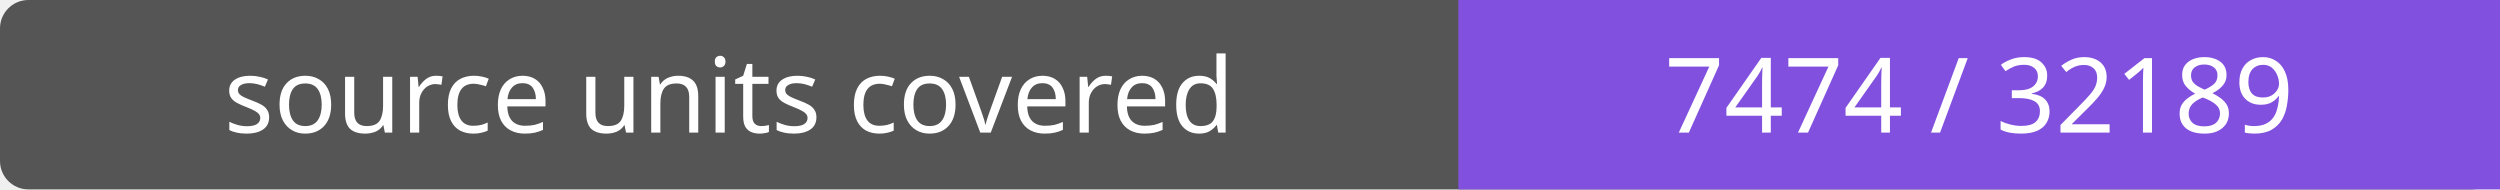
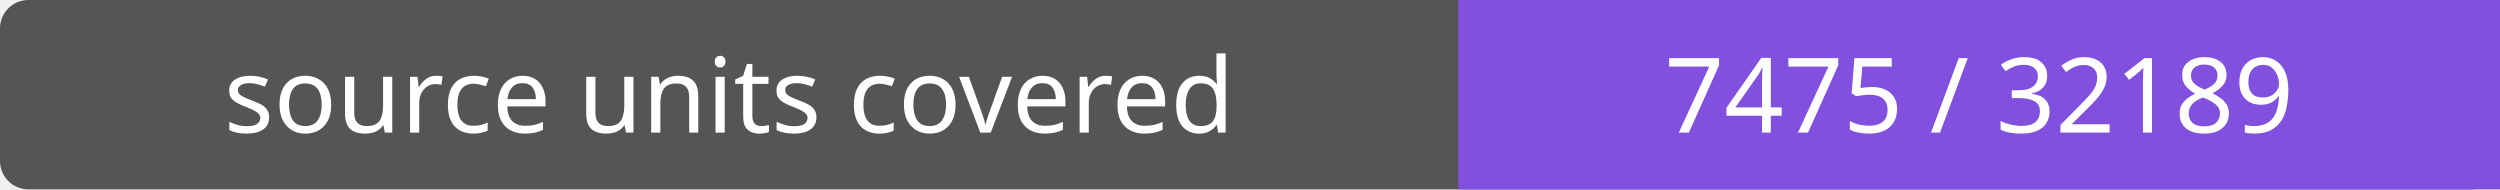
- <svg xmlns="http://www.w3.org/2000/svg" width="264" height="20" role="img" aria-label="source units covered: 7474 / 32189">
+ <svg xmlns="http://www.w3.org/2000/svg" width="264" height="20" role="img" aria-label="source units covered: 7475 / 32189">
  <rect width="264" height="20" rx="3" fill="#555" />
  <path fill="#8250df" d="M154 0h110v20H154z" />
  <g fill="#fff" text-anchor="middle" font-family="Verdana,sans-serif" font-size="11">
    <text x="77.0" y="14">source units covered</text>
-     <text x="209.0" y="14">7474 / 32189</text>
+     <text x="209.0" y="14">7475 / 32189</text>
  </g>
</svg>
